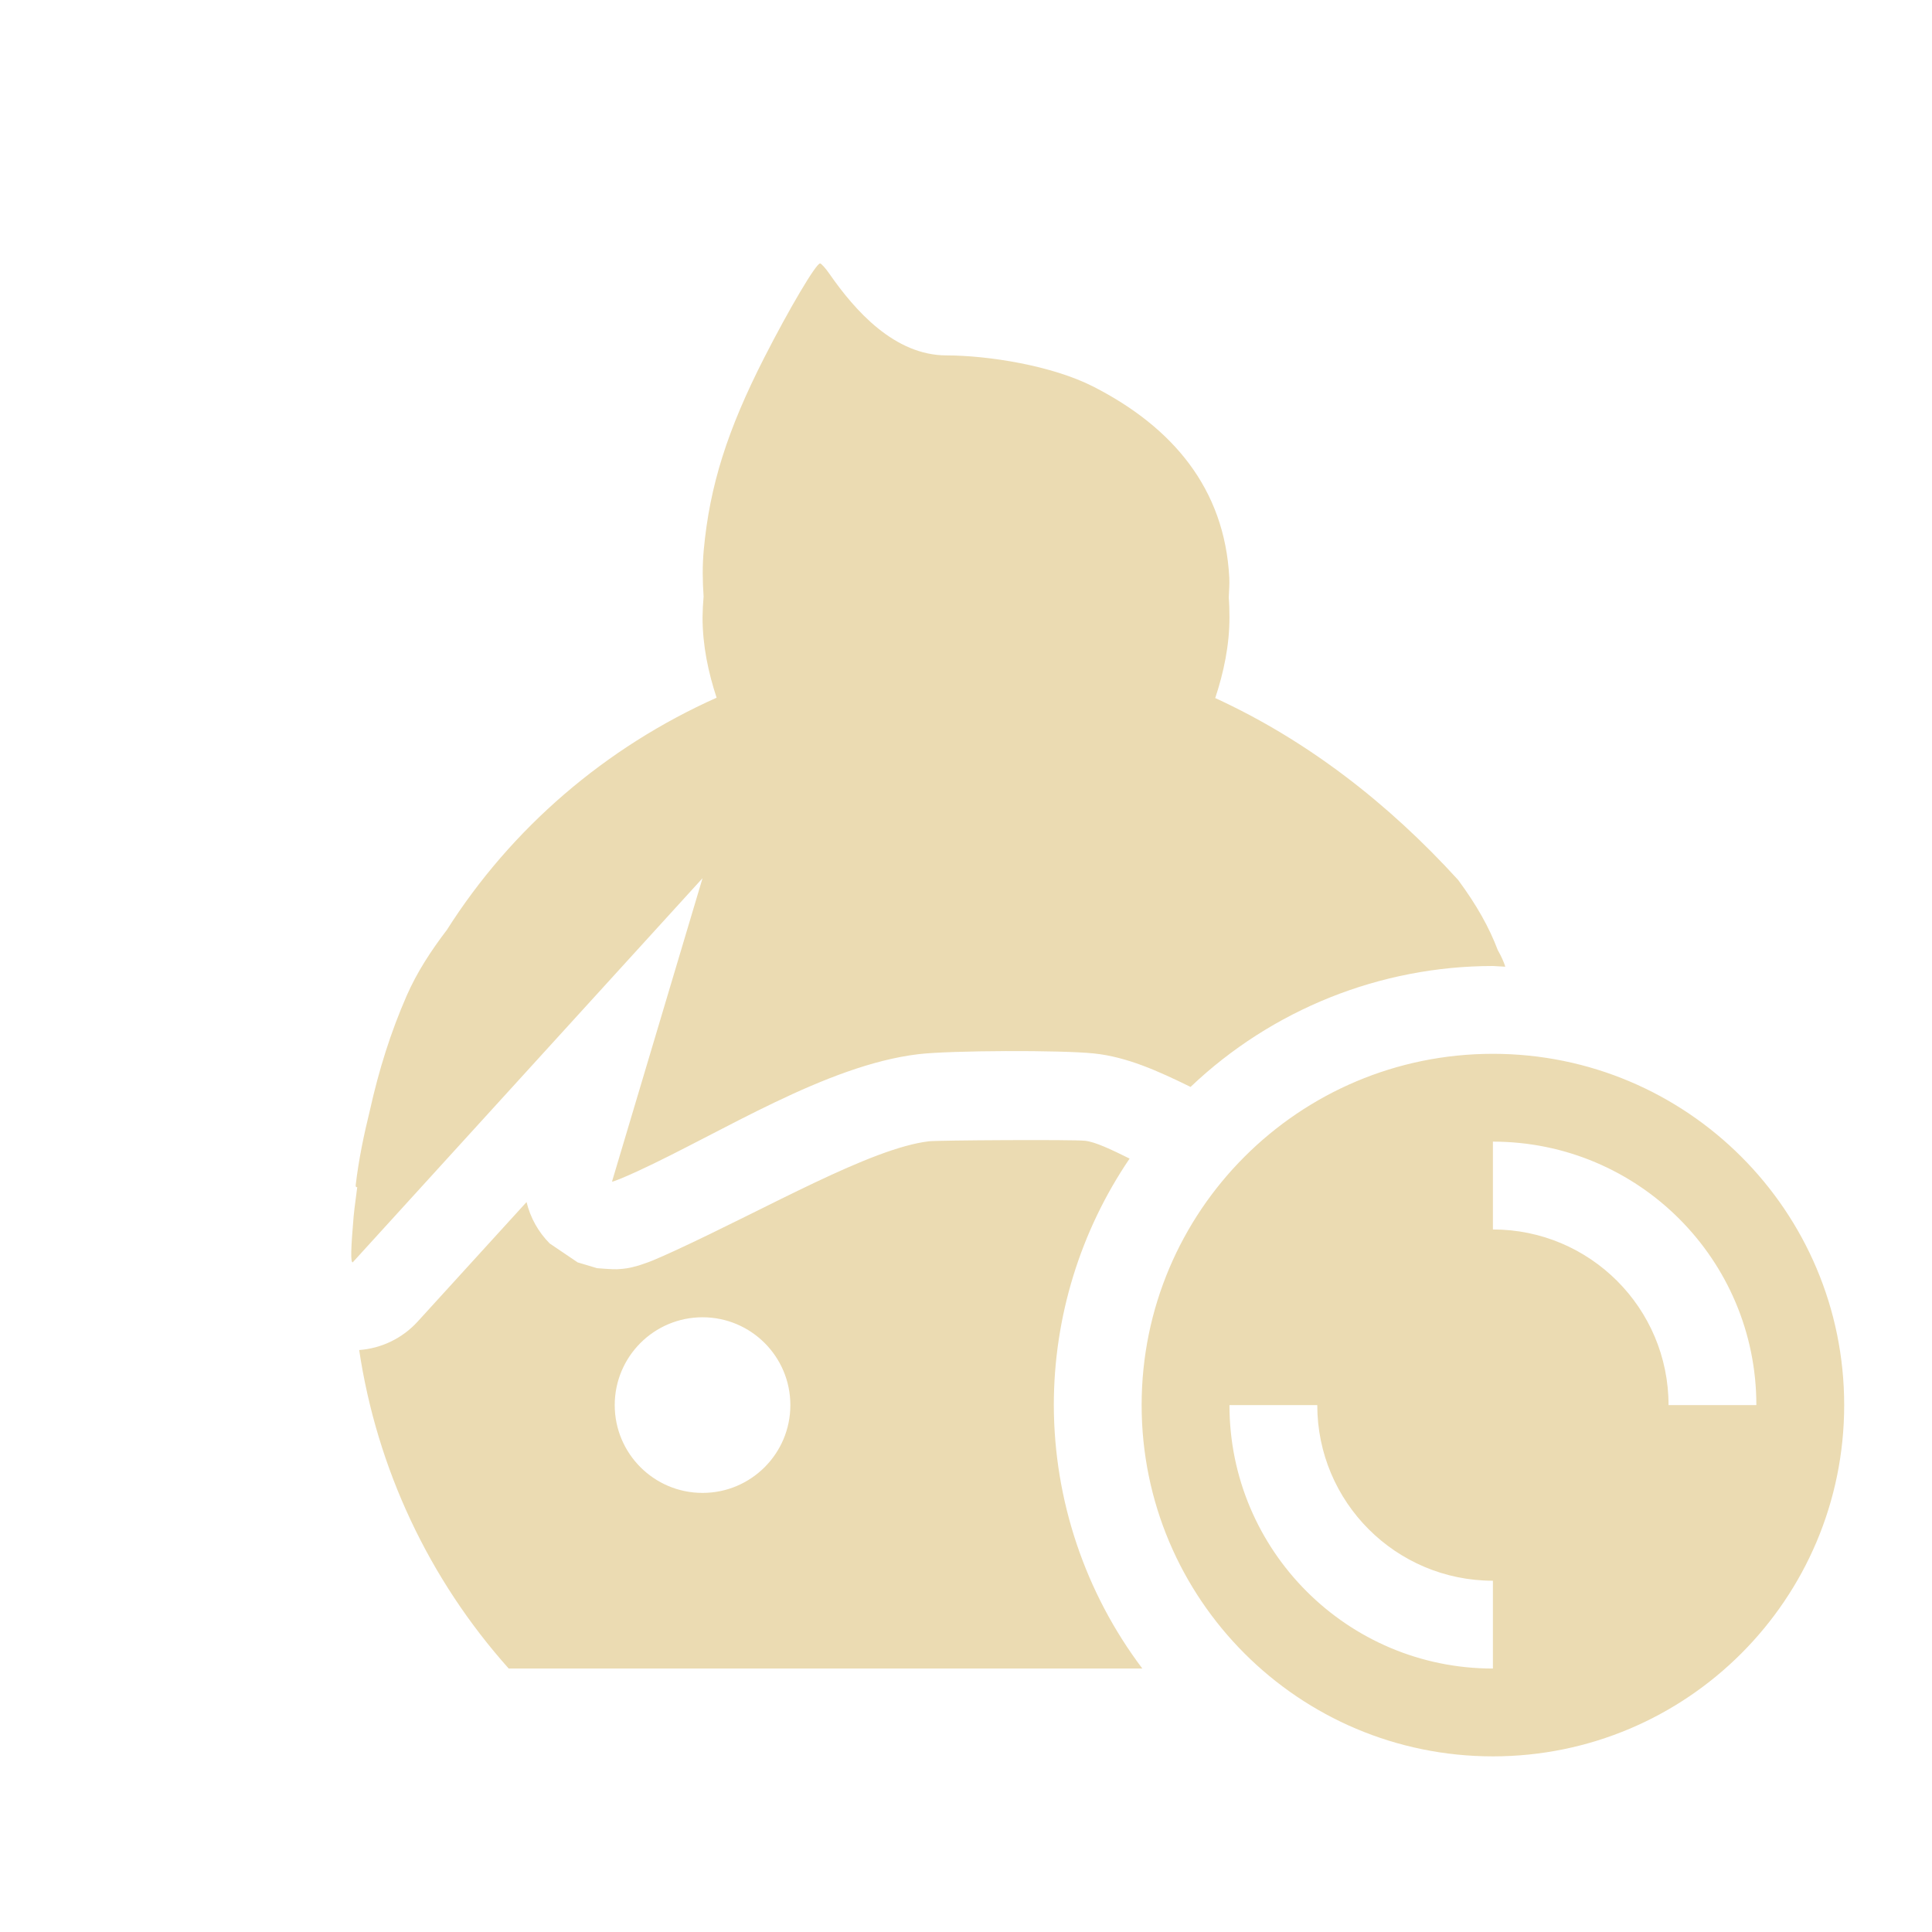
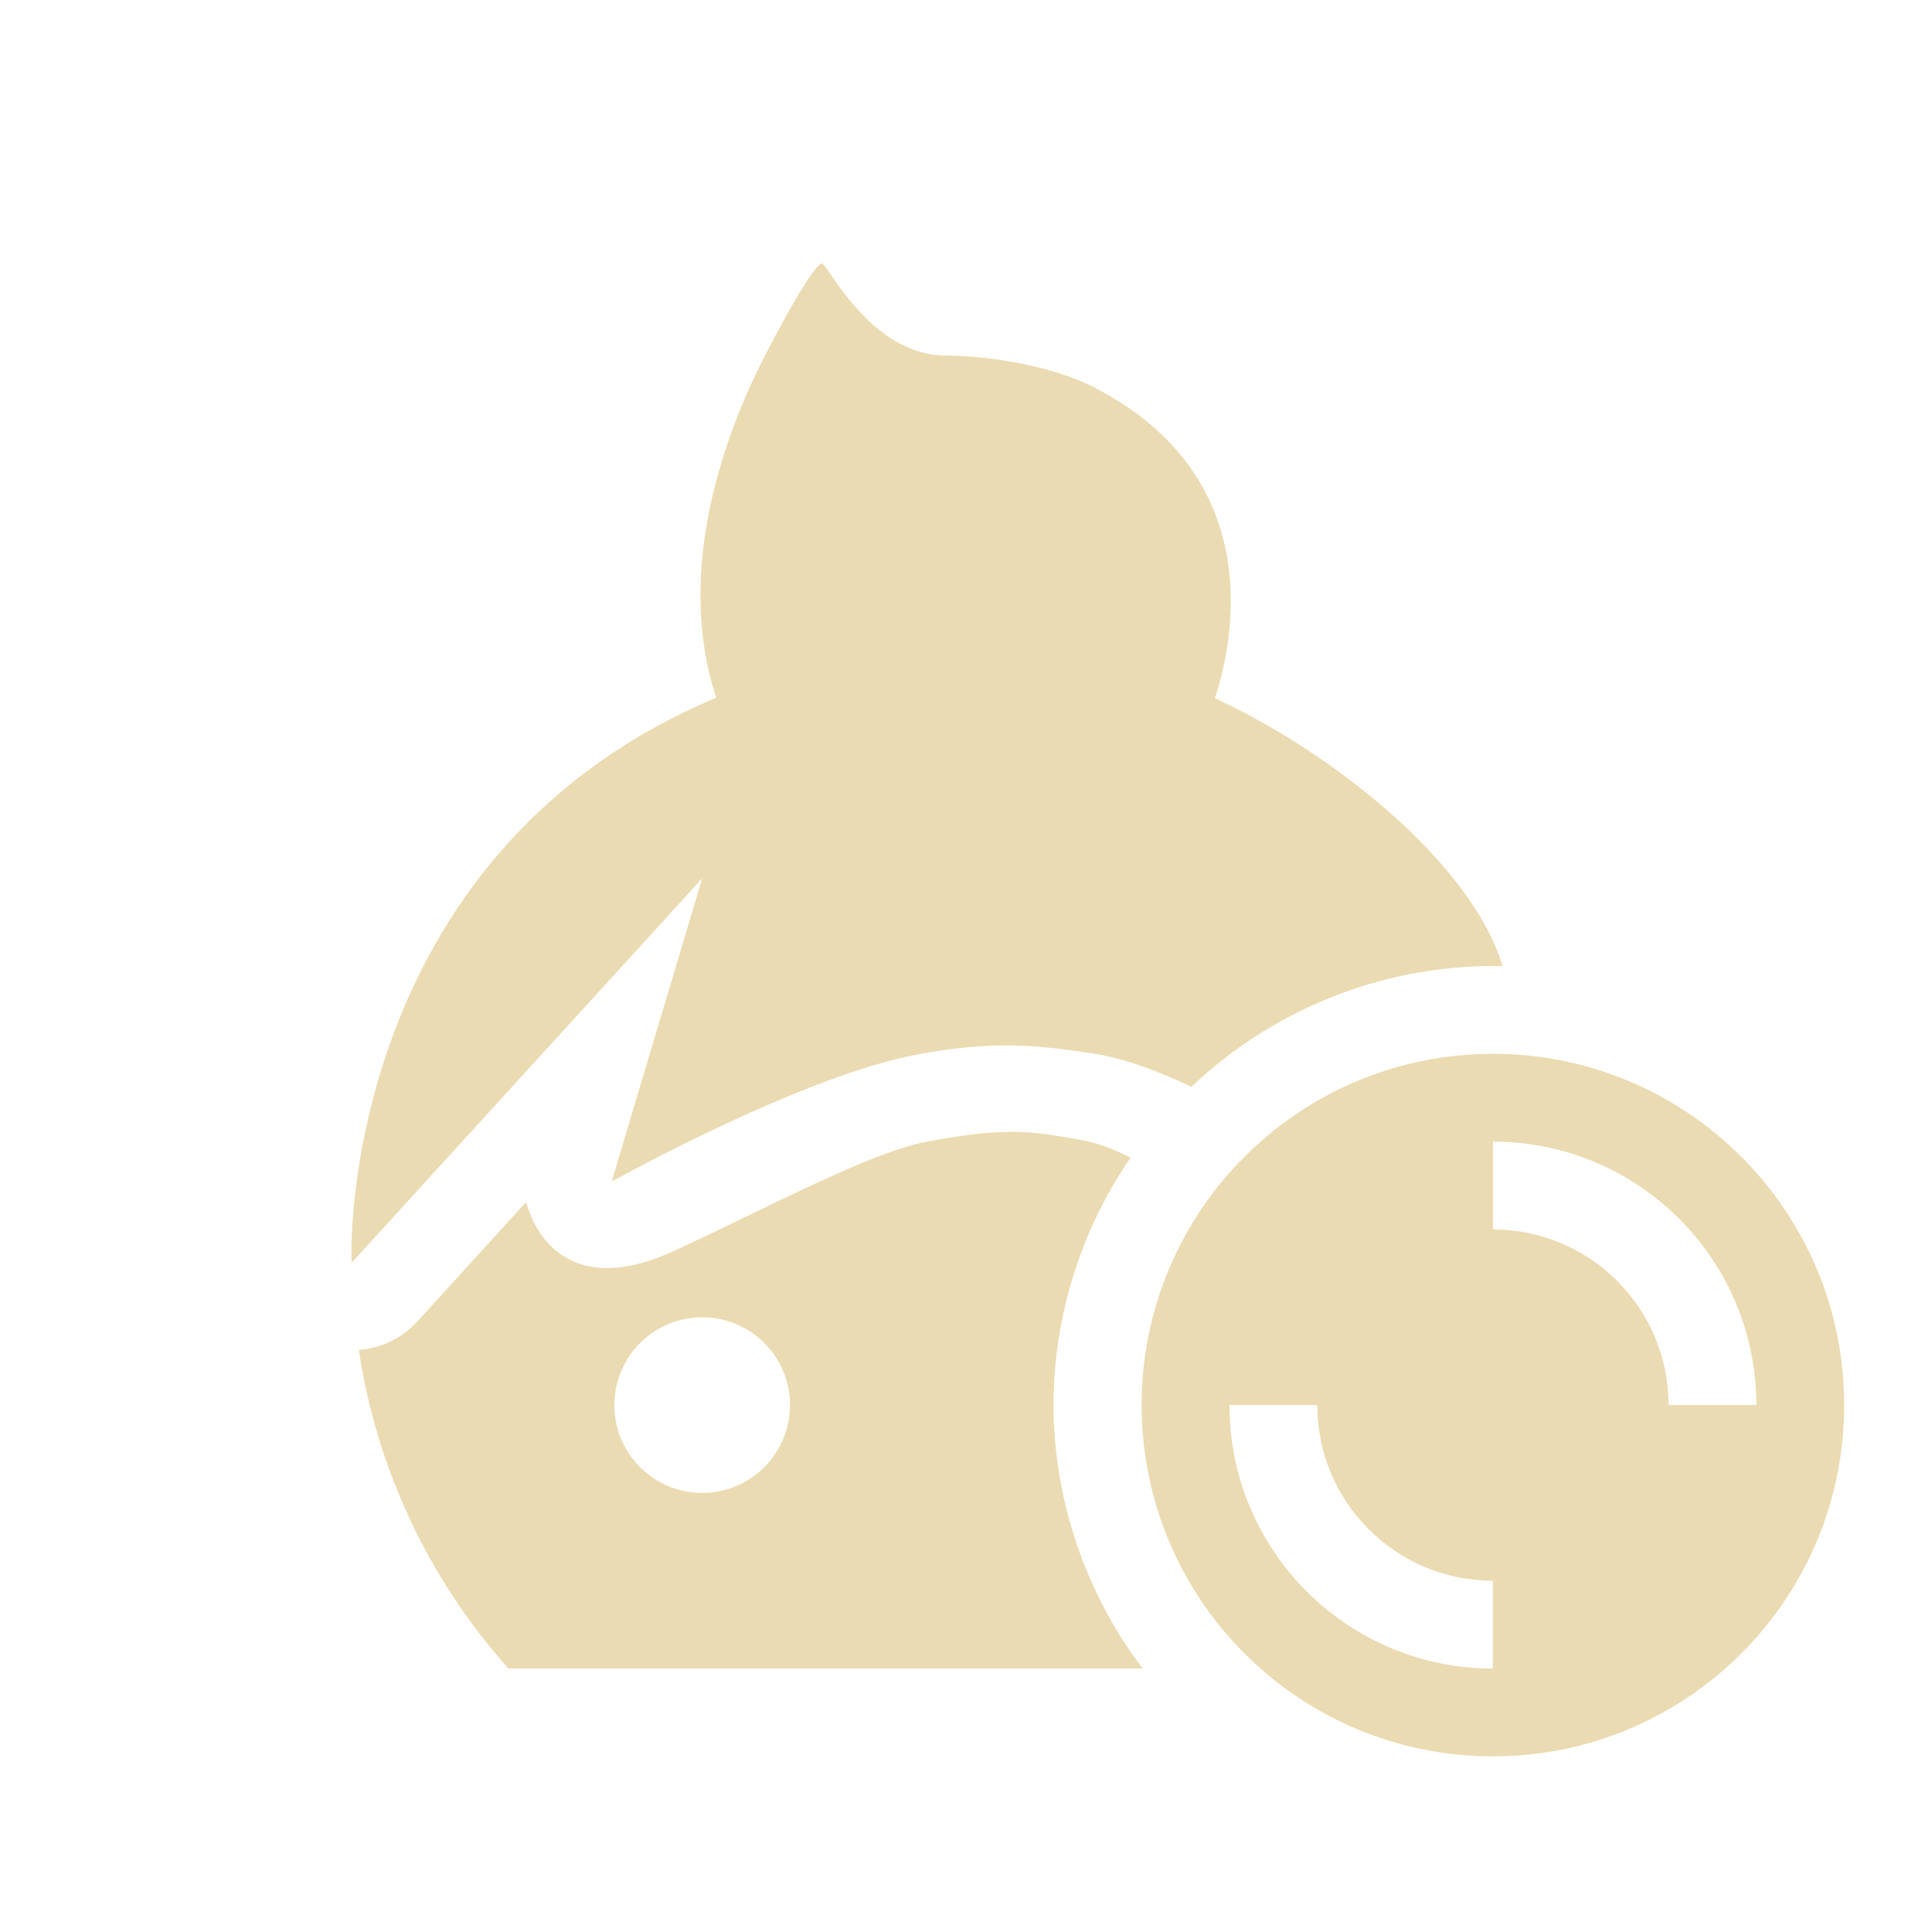
<svg xmlns="http://www.w3.org/2000/svg" width="22" height="22" version="1.1">
  <defs>
-     <style id="current-color-scheme" type="text/css">
-    .ColorScheme-Text { color:#ebdbb2; } .ColorScheme-Highlight { color:#458588; }
-   </style>
+     <style id="current-color-scheme" type="text/css">.ColorScheme-Text { color:#ebdbb2; } .ColorScheme-Highlight { color:#458588; } .ColorScheme-NeutralText { color:#fe8019; } .ColorScheme-PositiveText { color:#689d6a; } .ColorScheme-NegativeText { color:#fb4934; }</style>
  </defs>
-   <path style="fill:currentColor" class="ColorScheme-Text" d="M 9.338 3 C 9.292 3 8.99 3.51 8.703 4.072 C 8.283 4.896 8.082 5.528 8.014 6.26 C 7.997 6.441 8 6.618 8.012 6.793 C 8.005 6.872 8.001 6.95 8 7.029 C 8 7.351 8.065 7.655 8.16 7.945 C 6.895 8.51 5.824 9.43 5.088 10.59 C 4.907 10.827 4.747 11.073 4.631 11.338 C 4.449 11.754 4.314 12.184 4.211 12.648 C 4.143 12.924 4.085 13.203 4.051 13.49 C 4.048 13.516 4.056 13.521 4.068 13.518 C 4.055 13.628 4.038 13.734 4.027 13.85 C 3.995 14.221 3.991 14.375 4.016 14.375 L 8 10 L 6.969 13.455 C 6.975 13.461 7.106 13.408 7.262 13.336 C 8.217 12.896 9.407 12.129 10.459 12.004 C 10.822 11.961 12.081 11.956 12.459 11.996 C 12.832 12.035 13.189 12.196 13.557 12.377 A 5 5 0 0 1 17 11 A 5 5 0 0 1 17.141 11.008 C 17.125 10.956 17.099 10.896 17.055 10.818 C 16.959 10.564 16.817 10.308 16.604 10.02 C 15.813 9.151 14.885 8.429 13.838 7.949 C 13.934 7.658 14 7.352 14 7.029 C 14 6.954 13.998 6.878 13.992 6.803 C 13.995 6.727 14.002 6.652 13.998 6.578 C 13.945 5.561 13.35 4.863 12.453 4.404 C 11.978 4.161 11.251 4.048 10.777 4.047 C 10.186 4.046 9.736 3.537 9.447 3.121 C 9.401 3.054 9.352 3 9.338 3 z M 17 12 C 14.791 12 13 13.791 13 16 C 13 18.209 14.791 20 17 20 C 19.209 20 21 18.209 21 16 C 21 13.791 19.209 12 17 12 z M 12.355 12.99 C 12.213 12.975 10.678 12.984 10.578 12.996 C 9.914 13.075 8.749 13.752 7.68 14.244 C 7.591 14.285 7.51 14.321 7.436 14.352 C 7.399 14.367 7.367 14.379 7.316 14.396 C 7.291 14.405 7.266 14.414 7.199 14.43 C 7.166 14.437 7.127 14.448 7.027 14.453 C 6.978 14.456 6.799 14.441 6.799 14.441 C 6.799 14.441 6.578 14.375 6.578 14.375 C 6.578 14.375 6.26 14.16 6.26 14.16 A 1 1 0 0 1 5.996 13.688 L 4.756 15.049 A 1 1 0 0 1 4.09 15.373 A 7 7 0 0 0 5.793 19 L 13.008 19 A 5 5 0 0 1 12 16 A 5 5 0 0 1 12.863 13.193 C 12.651 13.088 12.47 13.002 12.355 12.99 z M 17 13 A 3 3 0 0 1 20 16 L 19 16 A 2 2 0 0 0 17 14 L 17 13 z M 8 15 A 1 1 0 0 1 9 16 A 1 1 0 0 1 8 17 A 1 1 0 0 1 7 16 A 1 1 0 0 1 8 15 z M 14 16 L 15 16 A 2 2 0 0 0 17 18 L 17 19 A 3 3 0 0 1 14 16 z" />
+   <path class="ColorScheme-Text" d="m17 12c-2.209 0-4 1.791-4 4s1.791 4 4 4 4-1.791 4-4-1.791-4-4-4zm0 1c1.657 0 3 1.343 3 3h-1c0-1.105-0.895-2-2-2zm-3 3h1c0 1.105 0.895 2 2 2v1c-1.657 0-3-1.343-3-3zm-4.643-13c-0.069-7.2e-4 -0.371 0.51-0.658 1.072-0.414 0.812-1.032 2.389-0.543 3.873-4.318 1.814-4.166 6.432-4.15 6.432l3.99-4.375-1.031 3.453s2.165-1.207 3.49-1.449c0.768-0.14 1.235-0.129 2-0.008 0.384 0.061 0.746 0.207 1.113 0.377 0.925-0.879 2.152-1.371 3.428-1.375 0.038 2.24e-4 0.077 8.91e-4 0.115 2e-3 -0.365-1.201-1.988-2.461-3.277-3.051 0.194-0.586 0.641-2.508-1.385-3.545-0.475-0.243-1.202-0.356-1.676-0.357-0.865-0.002-1.347-1.048-1.416-1.049zm2.184 9.889c-0.256-0.003-0.538 0.029-0.967 0.107-0.659 0.119-1.829 0.756-2.898 1.248-1.36 0.626-1.656-0.439-1.684-0.557l-1.24 1.361c-0.172 0.189-0.411 0.305-0.666 0.324 0.202 1.349 0.794 2.61 1.703 3.627h7.223c-0.655-0.864-1.011-1.916-1.016-3 0.003-1.007 0.309-1.989 0.879-2.818-0.177-0.085-0.347-0.158-0.523-0.191-0.324-0.061-0.554-0.099-0.81-0.102zm-3.545 2.111c0.552 0 1 0.448 1 1s-0.448 1-1 1-1-0.448-1-1 0.448-1 1-1z" fill="currentColor" />
</svg>
